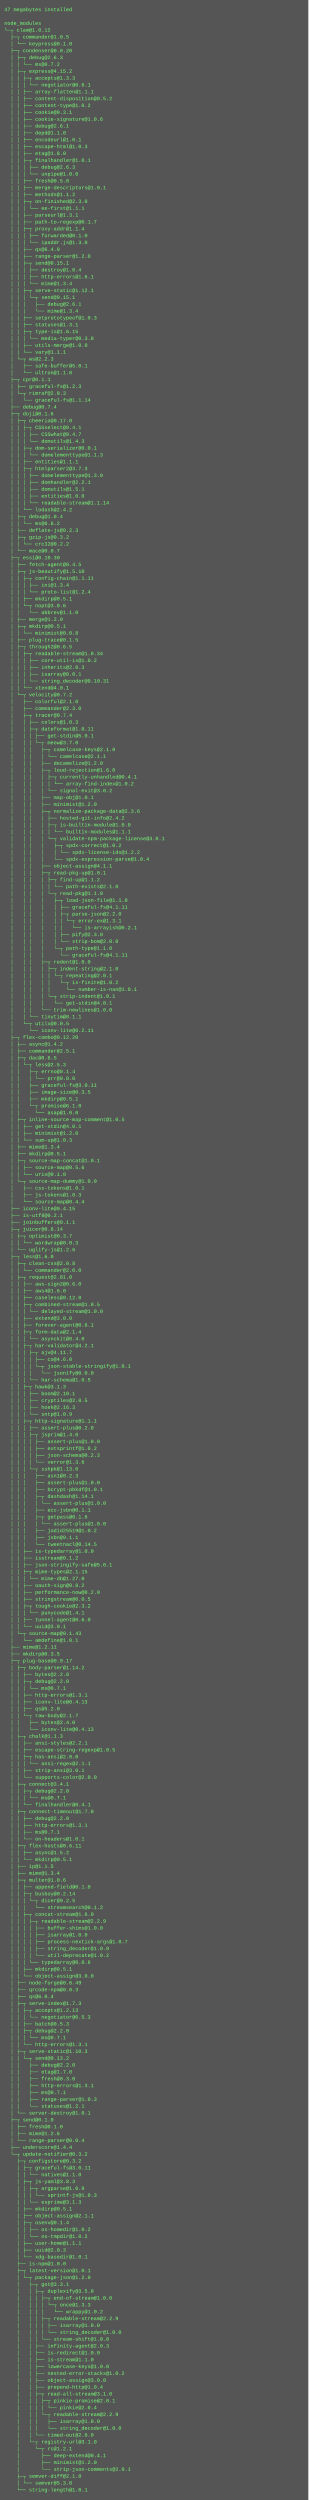
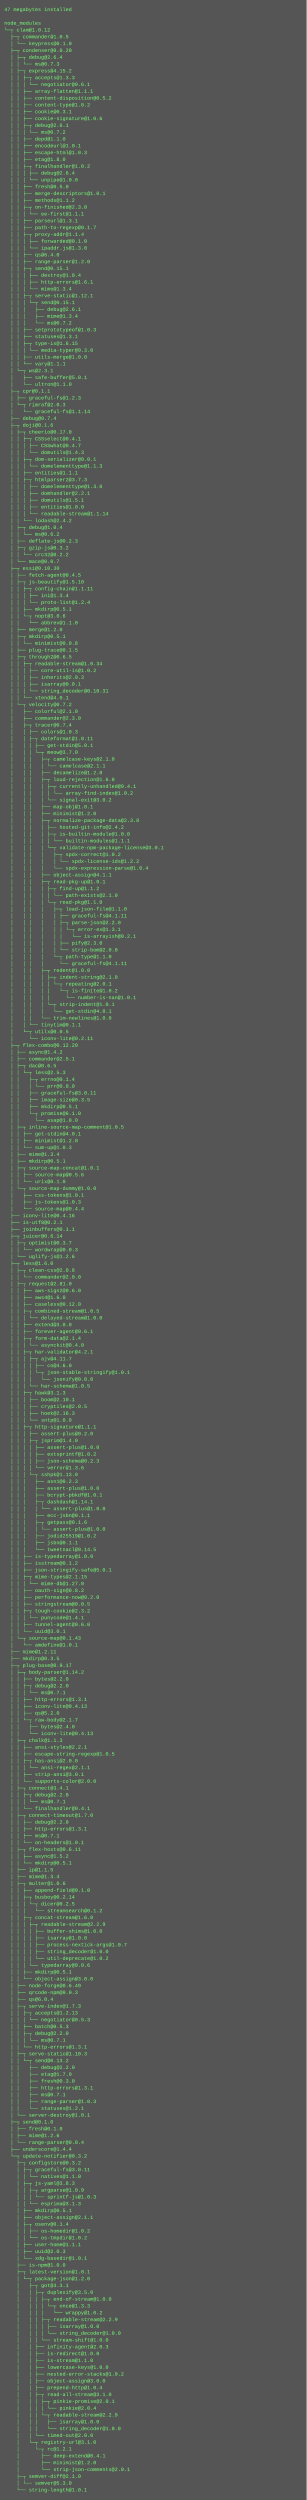
- <svg xmlns="http://www.w3.org/2000/svg" height="5838" width="720">
-   <rect height="5838" fill="#555" width="720" />
+ <svg xmlns="http://www.w3.org/2000/svg" height="5870" width="720">
+   <rect height="5870" fill="#555" width="720" />
  <text fill="#7f7" font-family="Courier New" font-size="12" xml:space="preserve">
    <tspan x="10" y="26">47 megabytes installed</tspan>
    <tspan x="10" y="42" />
    <tspan x="10" y="58">node_modules</tspan>
    <tspan x="10" y="74">└─┬ clam@1.0.12 </tspan>
    <tspan x="10" y="90">  ├─┬ commander@1.0.5 </tspan>
    <tspan x="10" y="106">  │ └── keypress@0.1.0 </tspan>
    <tspan x="10" y="122">  ├─┬ condenser@0.0.20 </tspan>
-     <tspan x="10" y="138">  │ ├─┬ debug@2.6.3 </tspan>
-     <tspan x="10" y="154">  │ │ └── ms@0.7.2 </tspan>
+     <tspan x="10" y="138">  │ ├─┬ debug@2.6.4 </tspan>
+     <tspan x="10" y="154">  │ │ └── ms@0.7.3 </tspan>
    <tspan x="10" y="170">  │ ├─┬ express@4.15.2 </tspan>
    <tspan x="10" y="186">  │ │ ├─┬ accepts@1.3.3 </tspan>
    <tspan x="10" y="202">  │ │ │ └── negotiator@0.6.1 </tspan>
    <tspan x="10" y="218">  │ │ ├── array-flatten@1.1.1 </tspan>
    <tspan x="10" y="234">  │ │ ├── content-disposition@0.5.2 </tspan>
    <tspan x="10" y="250">  │ │ ├── content-type@1.0.2 </tspan>
    <tspan x="10" y="266">  │ │ ├── cookie@0.3.1 </tspan>
    <tspan x="10" y="282">  │ │ ├── cookie-signature@1.0.6 </tspan>
-     <tspan x="10" y="298">  │ │ ├── debug@2.6.1 </tspan>
-     <tspan x="10" y="314">  │ │ ├── depd@1.1.0 </tspan>
-     <tspan x="10" y="330">  │ │ ├── encodeurl@1.0.1 </tspan>
-     <tspan x="10" y="346">  │ │ ├── escape-html@1.0.3 </tspan>
-     <tspan x="10" y="362">  │ │ ├── etag@1.8.0 </tspan>
-     <tspan x="10" y="378">  │ │ ├─┬ finalhandler@1.0.1 </tspan>
-     <tspan x="10" y="394">  │ │ │ ├── debug@2.6.3 </tspan>
-     <tspan x="10" y="410">  │ │ │ └── unpipe@1.0.0 </tspan>
-     <tspan x="10" y="426">  │ │ ├── fresh@0.5.0 </tspan>
-     <tspan x="10" y="442">  │ │ ├── merge-descriptors@1.0.1 </tspan>
-     <tspan x="10" y="458">  │ │ ├── methods@1.1.2 </tspan>
-     <tspan x="10" y="474">  │ │ ├─┬ on-finished@2.3.0 </tspan>
-     <tspan x="10" y="490">  │ │ │ └── ee-first@1.1.1 </tspan>
-     <tspan x="10" y="506">  │ │ ├── parseurl@1.3.1 </tspan>
-     <tspan x="10" y="522">  │ │ ├── path-to-regexp@0.1.7 </tspan>
-     <tspan x="10" y="538">  │ │ ├─┬ proxy-addr@1.1.4 </tspan>
-     <tspan x="10" y="554">  │ │ │ ├── forwarded@0.1.0 </tspan>
-     <tspan x="10" y="570">  │ │ │ └── ipaddr.js@1.3.0 </tspan>
-     <tspan x="10" y="586">  │ │ ├── qs@6.4.0 </tspan>
-     <tspan x="10" y="602">  │ │ ├── range-parser@1.2.0 </tspan>
-     <tspan x="10" y="618">  │ │ ├─┬ send@0.15.1 </tspan>
-     <tspan x="10" y="634">  │ │ │ ├── destroy@1.0.4 </tspan>
-     <tspan x="10" y="650">  │ │ │ ├── http-errors@1.6.1 </tspan>
-     <tspan x="10" y="666">  │ │ │ └── mime@1.3.4 </tspan>
-     <tspan x="10" y="682">  │ │ ├─┬ serve-static@1.12.1 </tspan>
-     <tspan x="10" y="698">  │ │ │ └─┬ send@0.15.1 </tspan>
-     <tspan x="10" y="714">  │ │ │   ├── debug@2.6.1 </tspan>
-     <tspan x="10" y="730">  │ │ │   └── mime@1.3.4 </tspan>
-     <tspan x="10" y="746">  │ │ ├── setprototypeof@1.0.3 </tspan>
-     <tspan x="10" y="762">  │ │ ├── statuses@1.3.1 </tspan>
-     <tspan x="10" y="778">  │ │ ├─┬ type-is@1.6.15 </tspan>
-     <tspan x="10" y="794">  │ │ │ └── media-typer@0.3.0 </tspan>
-     <tspan x="10" y="810">  │ │ ├── utils-merge@1.0.0 </tspan>
-     <tspan x="10" y="826">  │ │ └── vary@1.1.1 </tspan>
-     <tspan x="10" y="842">  │ └─┬ ws@2.2.3 </tspan>
-     <tspan x="10" y="858">  │   ├── safe-buffer@5.0.1 </tspan>
-     <tspan x="10" y="874">  │   └── ultron@1.1.0 </tspan>
-     <tspan x="10" y="890">  ├─┬ cpr@0.1.1 </tspan>
-     <tspan x="10" y="906">  │ ├── graceful-fs@1.2.3 </tspan>
-     <tspan x="10" y="922">  │ └─┬ rimraf@2.0.3 </tspan>
-     <tspan x="10" y="938">  │   └── graceful-fs@1.1.14 </tspan>
-     <tspan x="10" y="954">  ├── debug@0.7.4 </tspan>
-     <tspan x="10" y="970">  ├─┬ doji@0.1.6 </tspan>
-     <tspan x="10" y="986">  │ ├─┬ cheerio@0.17.0 </tspan>
-     <tspan x="10" y="1002">  │ │ ├─┬ CSSselect@0.4.1 </tspan>
-     <tspan x="10" y="1018">  │ │ │ ├── CSSwhat@0.4.7 </tspan>
-     <tspan x="10" y="1034">  │ │ │ └── domutils@1.4.3 </tspan>
-     <tspan x="10" y="1050">  │ │ ├─┬ dom-serializer@0.0.1 </tspan>
-     <tspan x="10" y="1066">  │ │ │ └── domelementtype@1.1.3 </tspan>
-     <tspan x="10" y="1082">  │ │ ├── entities@1.1.1 </tspan>
-     <tspan x="10" y="1098">  │ │ ├─┬ htmlparser2@3.7.3 </tspan>
-     <tspan x="10" y="1114">  │ │ │ ├── domelementtype@1.3.0 </tspan>
-     <tspan x="10" y="1130">  │ │ │ ├── domhandler@2.2.1 </tspan>
-     <tspan x="10" y="1146">  │ │ │ ├── domutils@1.5.1 </tspan>
-     <tspan x="10" y="1162">  │ │ │ ├── entities@1.0.0 </tspan>
-     <tspan x="10" y="1178">  │ │ │ └── readable-stream@1.1.14 </tspan>
-     <tspan x="10" y="1194">  │ │ └── lodash@2.4.2 </tspan>
-     <tspan x="10" y="1210">  │ ├─┬ debug@1.0.4 </tspan>
-     <tspan x="10" y="1226">  │ │ └── ms@0.6.2 </tspan>
-     <tspan x="10" y="1242">  │ ├── deflate-js@0.2.3 </tspan>
-     <tspan x="10" y="1258">  │ ├─┬ gzip-js@0.3.2 </tspan>
-     <tspan x="10" y="1274">  │ │ └── crc32@0.2.2 </tspan>
-     <tspan x="10" y="1290">  │ └── mace@0.0.7 </tspan>
-     <tspan x="10" y="1306">  ├─┬ essi@0.10.30 </tspan>
-     <tspan x="10" y="1322">  │ ├── fetch-agent@0.4.5 </tspan>
-     <tspan x="10" y="1338">  │ ├─┬ js-beautify@1.5.10 </tspan>
-     <tspan x="10" y="1354">  │ │ ├─┬ config-chain@1.1.11 </tspan>
-     <tspan x="10" y="1370">  │ │ │ ├── ini@1.3.4 </tspan>
-     <tspan x="10" y="1386">  │ │ │ └── proto-list@1.2.4 </tspan>
-     <tspan x="10" y="1402">  │ │ ├── mkdirp@0.5.1 </tspan>
-     <tspan x="10" y="1418">  │ │ └─┬ nopt@3.0.6 </tspan>
-     <tspan x="10" y="1434">  │ │   └── abbrev@1.1.0 </tspan>
-     <tspan x="10" y="1450">  │ ├── merge@1.2.0 </tspan>
-     <tspan x="10" y="1466">  │ ├─┬ mkdirp@0.5.1 </tspan>
-     <tspan x="10" y="1482">  │ │ └── minimist@0.0.8 </tspan>
-     <tspan x="10" y="1498">  │ ├── plug-trace@0.1.5 </tspan>
-     <tspan x="10" y="1514">  │ ├─┬ through2@0.6.5 </tspan>
-     <tspan x="10" y="1530">  │ │ ├─┬ readable-stream@1.0.34 </tspan>
-     <tspan x="10" y="1546">  │ │ │ ├── core-util-is@1.0.2 </tspan>
-     <tspan x="10" y="1562">  │ │ │ ├── inherits@2.0.3 </tspan>
-     <tspan x="10" y="1578">  │ │ │ ├── isarray@0.0.1 </tspan>
-     <tspan x="10" y="1594">  │ │ │ └── string_decoder@0.10.31 </tspan>
-     <tspan x="10" y="1610">  │ │ └── xtend@4.0.1 </tspan>
-     <tspan x="10" y="1626">  │ └─┬ velocity@0.7.2 </tspan>
-     <tspan x="10" y="1642">  │   ├── colorful@2.1.0 </tspan>
-     <tspan x="10" y="1658">  │   ├── commander@2.3.0 </tspan>
-     <tspan x="10" y="1674">  │   ├─┬ tracer@0.7.4 </tspan>
-     <tspan x="10" y="1690">  │   │ ├── colors@1.0.3 </tspan>
-     <tspan x="10" y="1706">  │   │ ├─┬ dateformat@1.0.11 </tspan>
-     <tspan x="10" y="1722">  │   │ │ ├── get-stdin@5.0.1 </tspan>
-     <tspan x="10" y="1738">  │   │ │ └─┬ meow@3.7.0 </tspan>
-     <tspan x="10" y="1754">  │   │ │   ├─┬ camelcase-keys@2.1.0 </tspan>
-     <tspan x="10" y="1770">  │   │ │   │ └── camelcase@2.1.1 </tspan>
-     <tspan x="10" y="1786">  │   │ │   ├── decamelize@1.2.0 </tspan>
-     <tspan x="10" y="1802">  │   │ │   ├─┬ loud-rejection@1.6.0 </tspan>
-     <tspan x="10" y="1818">  │   │ │   │ ├─┬ currently-unhandled@0.4.1 </tspan>
-     <tspan x="10" y="1834">  │   │ │   │ │ └── array-find-index@1.0.2 </tspan>
-     <tspan x="10" y="1850">  │   │ │   │ └── signal-exit@3.0.2 </tspan>
-     <tspan x="10" y="1866">  │   │ │   ├── map-obj@1.0.1 </tspan>
-     <tspan x="10" y="1882">  │   │ │   ├── minimist@1.2.0 </tspan>
-     <tspan x="10" y="1898">  │   │ │   ├─┬ normalize-package-data@2.3.6 </tspan>
-     <tspan x="10" y="1914">  │   │ │   │ ├── hosted-git-info@2.4.2 </tspan>
-     <tspan x="10" y="1930">  │   │ │   │ ├─┬ is-builtin-module@1.0.0 </tspan>
-     <tspan x="10" y="1946">  │   │ │   │ │ └── builtin-modules@1.1.1 </tspan>
-     <tspan x="10" y="1962">  │   │ │   │ └─┬ validate-npm-package-license@3.0.1 </tspan>
-     <tspan x="10" y="1978">  │   │ │   │   ├─┬ spdx-correct@1.0.2 </tspan>
-     <tspan x="10" y="1994">  │   │ │   │   │ └── spdx-license-ids@1.2.2 </tspan>
-     <tspan x="10" y="2010">  │   │ │   │   └── spdx-expression-parse@1.0.4 </tspan>
-     <tspan x="10" y="2026">  │   │ │   ├── object-assign@4.1.1 </tspan>
-     <tspan x="10" y="2042">  │   │ │   ├─┬ read-pkg-up@1.0.1 </tspan>
-     <tspan x="10" y="2058">  │   │ │   │ ├─┬ find-up@1.1.2 </tspan>
-     <tspan x="10" y="2074">  │   │ │   │ │ └── path-exists@2.1.0 </tspan>
-     <tspan x="10" y="2090">  │   │ │   │ └─┬ read-pkg@1.1.0 </tspan>
-     <tspan x="10" y="2106">  │   │ │   │   ├─┬ load-json-file@1.1.0 </tspan>
-     <tspan x="10" y="2122">  │   │ │   │   │ ├── graceful-fs@4.1.11 </tspan>
-     <tspan x="10" y="2138">  │   │ │   │   │ ├─┬ parse-json@2.2.0 </tspan>
-     <tspan x="10" y="2154">  │   │ │   │   │ │ └─┬ error-ex@1.3.1 </tspan>
-     <tspan x="10" y="2170">  │   │ │   │   │ │   └── is-arrayish@0.2.1 </tspan>
-     <tspan x="10" y="2186">  │   │ │   │   │ ├── pify@2.3.0 </tspan>
-     <tspan x="10" y="2202">  │   │ │   │   │ └── strip-bom@2.0.0 </tspan>
-     <tspan x="10" y="2218">  │   │ │   │   └─┬ path-type@1.1.0 </tspan>
-     <tspan x="10" y="2234">  │   │ │   │     └── graceful-fs@4.1.11 </tspan>
-     <tspan x="10" y="2250">  │   │ │   ├─┬ redent@1.0.0 </tspan>
-     <tspan x="10" y="2266">  │   │ │   │ ├─┬ indent-string@2.1.0 </tspan>
-     <tspan x="10" y="2282">  │   │ │   │ │ └─┬ repeating@2.0.1 </tspan>
-     <tspan x="10" y="2298">  │   │ │   │ │   └─┬ is-finite@1.0.2 </tspan>
-     <tspan x="10" y="2314">  │   │ │   │ │     └── number-is-nan@1.0.1 </tspan>
-     <tspan x="10" y="2330">  │   │ │   │ └─┬ strip-indent@1.0.1 </tspan>
-     <tspan x="10" y="2346">  │   │ │   │   └── get-stdin@4.0.1 </tspan>
-     <tspan x="10" y="2362">  │   │ │   └── trim-newlines@1.0.0 </tspan>
-     <tspan x="10" y="2378">  │   │ └── tinytim@0.1.1 </tspan>
-     <tspan x="10" y="2394">  │   └─┬ utilx@0.0.5 </tspan>
-     <tspan x="10" y="2410">  │     └── iconv-lite@0.2.11 </tspan>
-     <tspan x="10" y="2426">  ├─┬ flex-combo@0.12.20 </tspan>
-     <tspan x="10" y="2442">  │ ├── async@1.4.2 </tspan>
-     <tspan x="10" y="2458">  │ ├── commander@2.5.1 </tspan>
-     <tspan x="10" y="2474">  │ ├─┬ dac@0.6.5 </tspan>
-     <tspan x="10" y="2490">  │ │ └─┬ less@2.5.3 </tspan>
-     <tspan x="10" y="2506">  │ │   ├─┬ errno@0.1.4 </tspan>
-     <tspan x="10" y="2522">  │ │   │ └── prr@0.0.0 </tspan>
-     <tspan x="10" y="2538">  │ │   ├── graceful-fs@3.0.11 </tspan>
-     <tspan x="10" y="2554">  │ │   ├── image-size@0.3.5 </tspan>
-     <tspan x="10" y="2570">  │ │   ├── mkdirp@0.5.1 </tspan>
-     <tspan x="10" y="2586">  │ │   └─┬ promise@6.1.0 </tspan>
-     <tspan x="10" y="2602">  │ │     └── asap@1.0.0 </tspan>
-     <tspan x="10" y="2618">  │ ├─┬ inline-source-map-comment@1.0.5 </tspan>
-     <tspan x="10" y="2634">  │ │ ├── get-stdin@4.0.1 </tspan>
-     <tspan x="10" y="2650">  │ │ ├── minimist@1.2.0 </tspan>
-     <tspan x="10" y="2666">  │ │ └── sum-up@1.0.3 </tspan>
-     <tspan x="10" y="2682">  │ ├── mime@1.3.4 </tspan>
-     <tspan x="10" y="2698">  │ ├── mkdirp@0.5.1 </tspan>
-     <tspan x="10" y="2714">  │ ├─┬ source-map-concat@1.0.1 </tspan>
-     <tspan x="10" y="2730">  │ │ ├── source-map@0.5.6 </tspan>
-     <tspan x="10" y="2746">  │ │ └── urix@0.1.0 </tspan>
-     <tspan x="10" y="2762">  │ └─┬ source-map-dummy@1.0.0 </tspan>
-     <tspan x="10" y="2778">  │   ├── css-tokens@1.0.1 </tspan>
-     <tspan x="10" y="2794">  │   ├── js-tokens@1.0.3 </tspan>
-     <tspan x="10" y="2810">  │   └── source-map@0.4.4 </tspan>
-     <tspan x="10" y="2826">  ├── iconv-lite@0.4.15 </tspan>
-     <tspan x="10" y="2842">  ├── is-utf8@0.2.1 </tspan>
-     <tspan x="10" y="2858">  ├── joinbuffers@0.1.1 </tspan>
-     <tspan x="10" y="2874">  ├─┬ juicer@0.6.14 </tspan>
-     <tspan x="10" y="2890">  │ ├─┬ optimist@0.3.7 </tspan>
-     <tspan x="10" y="2906">  │ │ └── wordwrap@0.0.3 </tspan>
-     <tspan x="10" y="2922">  │ └── uglify-js@1.2.6 </tspan>
-     <tspan x="10" y="2938">  ├─┬ less@1.6.0 </tspan>
-     <tspan x="10" y="2954">  │ ├─┬ clean-css@2.0.8 </tspan>
-     <tspan x="10" y="2970">  │ │ └── commander@2.0.0 </tspan>
-     <tspan x="10" y="2986">  │ ├─┬ request@2.81.0 </tspan>
-     <tspan x="10" y="3002">  │ │ ├── aws-sign2@0.6.0 </tspan>
-     <tspan x="10" y="3018">  │ │ ├── aws4@1.6.0 </tspan>
-     <tspan x="10" y="3034">  │ │ ├── caseless@0.12.0 </tspan>
-     <tspan x="10" y="3050">  │ │ ├─┬ combined-stream@1.0.5 </tspan>
-     <tspan x="10" y="3066">  │ │ │ └── delayed-stream@1.0.0 </tspan>
-     <tspan x="10" y="3082">  │ │ ├── extend@3.0.0 </tspan>
-     <tspan x="10" y="3098">  │ │ ├── forever-agent@0.6.1 </tspan>
-     <tspan x="10" y="3114">  │ │ ├─┬ form-data@2.1.4 </tspan>
-     <tspan x="10" y="3130">  │ │ │ └── asynckit@0.4.0 </tspan>
-     <tspan x="10" y="3146">  │ │ ├─┬ har-validator@4.2.1 </tspan>
-     <tspan x="10" y="3162">  │ │ │ ├─┬ ajv@4.11.7 </tspan>
-     <tspan x="10" y="3178">  │ │ │ │ ├── co@4.6.0 </tspan>
-     <tspan x="10" y="3194">  │ │ │ │ └─┬ json-stable-stringify@1.0.1 </tspan>
-     <tspan x="10" y="3210">  │ │ │ │   └── jsonify@0.0.0 </tspan>
-     <tspan x="10" y="3226">  │ │ │ └── har-schema@1.0.5 </tspan>
-     <tspan x="10" y="3242">  │ │ ├─┬ hawk@3.1.3 </tspan>
-     <tspan x="10" y="3258">  │ │ │ ├── boom@2.10.1 </tspan>
-     <tspan x="10" y="3274">  │ │ │ ├── cryptiles@2.0.5 </tspan>
-     <tspan x="10" y="3290">  │ │ │ ├── hoek@2.16.3 </tspan>
-     <tspan x="10" y="3306">  │ │ │ └── sntp@1.0.9 </tspan>
-     <tspan x="10" y="3322">  │ │ ├─┬ http-signature@1.1.1 </tspan>
-     <tspan x="10" y="3338">  │ │ │ ├── assert-plus@0.2.0 </tspan>
-     <tspan x="10" y="3354">  │ │ │ ├─┬ jsprim@1.4.0 </tspan>
-     <tspan x="10" y="3370">  │ │ │ │ ├── assert-plus@1.0.0 </tspan>
-     <tspan x="10" y="3386">  │ │ │ │ ├── extsprintf@1.0.2 </tspan>
-     <tspan x="10" y="3402">  │ │ │ │ ├── json-schema@0.2.3 </tspan>
-     <tspan x="10" y="3418">  │ │ │ │ └── verror@1.3.6 </tspan>
-     <tspan x="10" y="3434">  │ │ │ └─┬ sshpk@1.13.0 </tspan>
-     <tspan x="10" y="3450">  │ │ │   ├── asn1@0.2.3 </tspan>
-     <tspan x="10" y="3466">  │ │ │   ├── assert-plus@1.0.0 </tspan>
-     <tspan x="10" y="3482">  │ │ │   ├── bcrypt-pbkdf@1.0.1 </tspan>
-     <tspan x="10" y="3498">  │ │ │   ├─┬ dashdash@1.14.1 </tspan>
-     <tspan x="10" y="3514">  │ │ │   │ └── assert-plus@1.0.0 </tspan>
-     <tspan x="10" y="3530">  │ │ │   ├── ecc-jsbn@0.1.1 </tspan>
-     <tspan x="10" y="3546">  │ │ │   ├─┬ getpass@0.1.6 </tspan>
-     <tspan x="10" y="3562">  │ │ │   │ └── assert-plus@1.0.0 </tspan>
-     <tspan x="10" y="3578">  │ │ │   ├── jodid25519@1.0.2 </tspan>
-     <tspan x="10" y="3594">  │ │ │   ├── jsbn@0.1.1 </tspan>
-     <tspan x="10" y="3610">  │ │ │   └── tweetnacl@0.14.5 </tspan>
-     <tspan x="10" y="3626">  │ │ ├── is-typedarray@1.0.0 </tspan>
-     <tspan x="10" y="3642">  │ │ ├── isstream@0.1.2 </tspan>
-     <tspan x="10" y="3658">  │ │ ├── json-stringify-safe@5.0.1 </tspan>
-     <tspan x="10" y="3674">  │ │ ├─┬ mime-types@2.1.15 </tspan>
-     <tspan x="10" y="3690">  │ │ │ └── mime-db@1.27.0 </tspan>
-     <tspan x="10" y="3706">  │ │ ├── oauth-sign@0.8.2 </tspan>
-     <tspan x="10" y="3722">  │ │ ├── performance-now@0.2.0 </tspan>
-     <tspan x="10" y="3738">  │ │ ├── stringstream@0.0.5 </tspan>
-     <tspan x="10" y="3754">  │ │ ├─┬ tough-cookie@2.3.2 </tspan>
-     <tspan x="10" y="3770">  │ │ │ └── punycode@1.4.1 </tspan>
-     <tspan x="10" y="3786">  │ │ ├── tunnel-agent@0.6.0 </tspan>
-     <tspan x="10" y="3802">  │ │ └── uuid@3.0.1 </tspan>
-     <tspan x="10" y="3818">  │ └─┬ source-map@0.1.43 </tspan>
-     <tspan x="10" y="3834">  │   └── amdefine@1.0.1 </tspan>
-     <tspan x="10" y="3850">  ├── mime@1.2.11 </tspan>
-     <tspan x="10" y="3866">  ├── mkdirp@0.3.5 </tspan>
-     <tspan x="10" y="3882">  ├─┬ plug-base@0.9.17 </tspan>
-     <tspan x="10" y="3898">  │ ├─┬ body-parser@1.14.2 </tspan>
-     <tspan x="10" y="3914">  │ │ ├── bytes@2.2.0 </tspan>
-     <tspan x="10" y="3930">  │ │ ├─┬ debug@2.2.0 </tspan>
-     <tspan x="10" y="3946">  │ │ │ └── ms@0.7.1 </tspan>
-     <tspan x="10" y="3962">  │ │ ├── http-errors@1.3.1 </tspan>
-     <tspan x="10" y="3978">  │ │ ├── iconv-lite@0.4.13 </tspan>
-     <tspan x="10" y="3994">  │ │ ├── qs@5.2.0 </tspan>
-     <tspan x="10" y="4010">  │ │ └─┬ raw-body@2.1.7 </tspan>
-     <tspan x="10" y="4026">  │ │   ├── bytes@2.4.0 </tspan>
-     <tspan x="10" y="4042">  │ │   └── iconv-lite@0.4.13 </tspan>
-     <tspan x="10" y="4058">  │ ├─┬ chalk@1.1.3 </tspan>
-     <tspan x="10" y="4074">  │ │ ├── ansi-styles@2.2.1 </tspan>
-     <tspan x="10" y="4090">  │ │ ├── escape-string-regexp@1.0.5 </tspan>
-     <tspan x="10" y="4106">  │ │ ├─┬ has-ansi@2.0.0 </tspan>
-     <tspan x="10" y="4122">  │ │ │ └── ansi-regex@2.1.1 </tspan>
-     <tspan x="10" y="4138">  │ │ ├── strip-ansi@3.0.1 </tspan>
-     <tspan x="10" y="4154">  │ │ └── supports-color@2.0.0 </tspan>
-     <tspan x="10" y="4170">  │ ├─┬ connect@3.4.1 </tspan>
-     <tspan x="10" y="4186">  │ │ ├─┬ debug@2.2.0 </tspan>
-     <tspan x="10" y="4202">  │ │ │ └── ms@0.7.1 </tspan>
-     <tspan x="10" y="4218">  │ │ └── finalhandler@0.4.1 </tspan>
-     <tspan x="10" y="4234">  │ ├─┬ connect-timeout@1.7.0 </tspan>
-     <tspan x="10" y="4250">  │ │ ├── debug@2.2.0 </tspan>
-     <tspan x="10" y="4266">  │ │ ├── http-errors@1.3.1 </tspan>
-     <tspan x="10" y="4282">  │ │ ├── ms@0.7.1 </tspan>
-     <tspan x="10" y="4298">  │ │ └── on-headers@1.0.1 </tspan>
-     <tspan x="10" y="4314">  │ ├─┬ flex-hosts@0.6.11 </tspan>
-     <tspan x="10" y="4330">  │ │ ├── async@1.5.2 </tspan>
-     <tspan x="10" y="4346">  │ │ └── mkdirp@0.5.1 </tspan>
-     <tspan x="10" y="4362">  │ ├── ip@1.1.5 </tspan>
-     <tspan x="10" y="4378">  │ ├── mime@1.3.4 </tspan>
-     <tspan x="10" y="4394">  │ ├─┬ multer@1.0.6 </tspan>
-     <tspan x="10" y="4410">  │ │ ├── append-field@0.1.0 </tspan>
-     <tspan x="10" y="4426">  │ │ ├─┬ busboy@0.2.14 </tspan>
-     <tspan x="10" y="4442">  │ │ │ └─┬ dicer@0.2.5 </tspan>
-     <tspan x="10" y="4458">  │ │ │   └── streamsearch@0.1.2 </tspan>
-     <tspan x="10" y="4474">  │ │ ├─┬ concat-stream@1.6.0 </tspan>
-     <tspan x="10" y="4490">  │ │ │ ├─┬ readable-stream@2.2.9 </tspan>
-     <tspan x="10" y="4506">  │ │ │ │ ├── buffer-shims@1.0.0 </tspan>
-     <tspan x="10" y="4522">  │ │ │ │ ├── isarray@1.0.0 </tspan>
-     <tspan x="10" y="4538">  │ │ │ │ ├── process-nextick-args@1.0.7 </tspan>
-     <tspan x="10" y="4554">  │ │ │ │ ├── string_decoder@1.0.0 </tspan>
-     <tspan x="10" y="4570">  │ │ │ │ └── util-deprecate@1.0.2 </tspan>
-     <tspan x="10" y="4586">  │ │ │ └── typedarray@0.0.6 </tspan>
-     <tspan x="10" y="4602">  │ │ ├── mkdirp@0.5.1 </tspan>
-     <tspan x="10" y="4618">  │ │ └── object-assign@3.0.0 </tspan>
-     <tspan x="10" y="4634">  │ ├── node-forge@0.6.49 </tspan>
-     <tspan x="10" y="4650">  │ ├── qrcode-npm@0.0.3 </tspan>
-     <tspan x="10" y="4666">  │ ├── qs@6.0.4 </tspan>
-     <tspan x="10" y="4682">  │ ├─┬ serve-index@1.7.3 </tspan>
-     <tspan x="10" y="4698">  │ │ ├─┬ accepts@1.2.13 </tspan>
-     <tspan x="10" y="4714">  │ │ │ └── negotiator@0.5.3 </tspan>
-     <tspan x="10" y="4730">  │ │ ├── batch@0.5.3 </tspan>
-     <tspan x="10" y="4746">  │ │ ├─┬ debug@2.2.0 </tspan>
-     <tspan x="10" y="4762">  │ │ │ └── ms@0.7.1 </tspan>
-     <tspan x="10" y="4778">  │ │ └── http-errors@1.3.1 </tspan>
-     <tspan x="10" y="4794">  │ ├─┬ serve-static@1.10.3 </tspan>
-     <tspan x="10" y="4810">  │ │ └─┬ send@0.13.2 </tspan>
-     <tspan x="10" y="4826">  │ │   ├── debug@2.2.0 </tspan>
-     <tspan x="10" y="4842">  │ │   ├── etag@1.7.0 </tspan>
-     <tspan x="10" y="4858">  │ │   ├── fresh@0.3.0 </tspan>
-     <tspan x="10" y="4874">  │ │   ├── http-errors@1.3.1 </tspan>
-     <tspan x="10" y="4890">  │ │   ├── ms@0.7.1 </tspan>
-     <tspan x="10" y="4906">  │ │   ├── range-parser@1.0.3 </tspan>
-     <tspan x="10" y="4922">  │ │   └── statuses@1.2.1 </tspan>
-     <tspan x="10" y="4938">  │ └── server-destroy@1.0.1 </tspan>
-     <tspan x="10" y="4954">  ├─┬ send@0.1.0 </tspan>
-     <tspan x="10" y="4970">  │ ├── fresh@0.1.0 </tspan>
-     <tspan x="10" y="4986">  │ ├── mime@1.2.6 </tspan>
-     <tspan x="10" y="5002">  │ └── range-parser@0.0.4 </tspan>
-     <tspan x="10" y="5018">  ├── underscore@1.4.4 </tspan>
-     <tspan x="10" y="5034">  └─┬ update-notifier@0.3.2 </tspan>
-     <tspan x="10" y="5050">    ├─┬ configstore@0.3.2 </tspan>
-     <tspan x="10" y="5066">    │ ├─┬ graceful-fs@3.0.11 </tspan>
-     <tspan x="10" y="5082">    │ │ └── natives@1.1.0 </tspan>
-     <tspan x="10" y="5098">    │ ├─┬ js-yaml@3.8.3 </tspan>
-     <tspan x="10" y="5114">    │ │ ├─┬ argparse@1.0.9 </tspan>
-     <tspan x="10" y="5130">    │ │ │ └── sprintf-js@1.0.3 </tspan>
-     <tspan x="10" y="5146">    │ │ └── esprima@3.1.3 </tspan>
-     <tspan x="10" y="5162">    │ ├── mkdirp@0.5.1 </tspan>
-     <tspan x="10" y="5178">    │ ├── object-assign@2.1.1 </tspan>
-     <tspan x="10" y="5194">    │ ├─┬ osenv@0.1.4 </tspan>
-     <tspan x="10" y="5210">    │ │ ├── os-homedir@1.0.2 </tspan>
-     <tspan x="10" y="5226">    │ │ └── os-tmpdir@1.0.2 </tspan>
-     <tspan x="10" y="5242">    │ ├── user-home@1.1.1 </tspan>
-     <tspan x="10" y="5258">    │ ├── uuid@2.0.3 </tspan>
-     <tspan x="10" y="5274">    │ └── xdg-basedir@1.0.1 </tspan>
-     <tspan x="10" y="5290">    ├── is-npm@1.0.0 </tspan>
-     <tspan x="10" y="5306">    ├─┬ latest-version@1.0.1 </tspan>
-     <tspan x="10" y="5322">    │ └─┬ package-json@1.2.0 </tspan>
-     <tspan x="10" y="5338">    │   ├─┬ got@3.3.1 </tspan>
-     <tspan x="10" y="5354">    │   │ ├─┬ duplexify@3.5.0 </tspan>
-     <tspan x="10" y="5370">    │   │ │ ├─┬ end-of-stream@1.0.0 </tspan>
-     <tspan x="10" y="5386">    │   │ │ │ └─┬ once@1.3.3 </tspan>
-     <tspan x="10" y="5402">    │   │ │ │   └── wrappy@1.0.2 </tspan>
-     <tspan x="10" y="5418">    │   │ │ ├─┬ readable-stream@2.2.9 </tspan>
-     <tspan x="10" y="5434">    │   │ │ │ ├── isarray@1.0.0 </tspan>
-     <tspan x="10" y="5450">    │   │ │ │ └── string_decoder@1.0.0 </tspan>
-     <tspan x="10" y="5466">    │   │ │ └── stream-shift@1.0.0 </tspan>
-     <tspan x="10" y="5482">    │   │ ├── infinity-agent@2.0.3 </tspan>
-     <tspan x="10" y="5498">    │   │ ├── is-redirect@1.0.0 </tspan>
-     <tspan x="10" y="5514">    │   │ ├── is-stream@1.1.0 </tspan>
-     <tspan x="10" y="5530">    │   │ ├── lowercase-keys@1.0.0 </tspan>
-     <tspan x="10" y="5546">    │   │ ├── nested-error-stacks@1.0.2 </tspan>
-     <tspan x="10" y="5562">    │   │ ├── object-assign@3.0.0 </tspan>
-     <tspan x="10" y="5578">    │   │ ├── prepend-http@1.0.4 </tspan>
-     <tspan x="10" y="5594">    │   │ ├─┬ read-all-stream@3.1.0 </tspan>
-     <tspan x="10" y="5610">    │   │ │ ├─┬ pinkie-promise@2.0.1 </tspan>
-     <tspan x="10" y="5626">    │   │ │ │ └── pinkie@2.0.4 </tspan>
-     <tspan x="10" y="5642">    │   │ │ └─┬ readable-stream@2.2.9 </tspan>
-     <tspan x="10" y="5658">    │   │ │   ├── isarray@1.0.0 </tspan>
-     <tspan x="10" y="5674">    │   │ │   └── string_decoder@1.0.0 </tspan>
-     <tspan x="10" y="5690">    │   │ └── timed-out@2.0.0 </tspan>
-     <tspan x="10" y="5706">    │   └─┬ registry-url@3.1.0 </tspan>
-     <tspan x="10" y="5722">    │     └─┬ rc@1.2.1 </tspan>
-     <tspan x="10" y="5738">    │       ├── deep-extend@0.4.1 </tspan>
-     <tspan x="10" y="5754">    │       ├── minimist@1.2.0 </tspan>
-     <tspan x="10" y="5770">    │       └── strip-json-comments@2.0.1 </tspan>
-     <tspan x="10" y="5786">    ├─┬ semver-diff@2.1.0 </tspan>
-     <tspan x="10" y="5802">    │ └── semver@5.3.0 </tspan>
-     <tspan x="10" y="5818">    └── string-length@1.0.1</tspan>
+     <tspan x="10" y="298">  │ │ ├─┬ debug@2.6.1 </tspan>
+     <tspan x="10" y="314">  │ │ │ └── ms@0.7.2 </tspan>
+     <tspan x="10" y="330">  │ │ ├── depd@1.1.0 </tspan>
+     <tspan x="10" y="346">  │ │ ├── encodeurl@1.0.1 </tspan>
+     <tspan x="10" y="362">  │ │ ├── escape-html@1.0.3 </tspan>
+     <tspan x="10" y="378">  │ │ ├── etag@1.8.0 </tspan>
+     <tspan x="10" y="394">  │ │ ├─┬ finalhandler@1.0.2 </tspan>
+     <tspan x="10" y="410">  │ │ │ ├── debug@2.6.4 </tspan>
+     <tspan x="10" y="426">  │ │ │ └── unpipe@1.0.0 </tspan>
+     <tspan x="10" y="442">  │ │ ├── fresh@0.5.0 </tspan>
+     <tspan x="10" y="458">  │ │ ├── merge-descriptors@1.0.1 </tspan>
+     <tspan x="10" y="474">  │ │ ├── methods@1.1.2 </tspan>
+     <tspan x="10" y="490">  │ │ ├─┬ on-finished@2.3.0 </tspan>
+     <tspan x="10" y="506">  │ │ │ └── ee-first@1.1.1 </tspan>
+     <tspan x="10" y="522">  │ │ ├── parseurl@1.3.1 </tspan>
+     <tspan x="10" y="538">  │ │ ├── path-to-regexp@0.1.7 </tspan>
+     <tspan x="10" y="554">  │ │ ├─┬ proxy-addr@1.1.4 </tspan>
+     <tspan x="10" y="570">  │ │ │ ├── forwarded@0.1.0 </tspan>
+     <tspan x="10" y="586">  │ │ │ └── ipaddr.js@1.3.0 </tspan>
+     <tspan x="10" y="602">  │ │ ├── qs@6.4.0 </tspan>
+     <tspan x="10" y="618">  │ │ ├── range-parser@1.2.0 </tspan>
+     <tspan x="10" y="634">  │ │ ├─┬ send@0.15.1 </tspan>
+     <tspan x="10" y="650">  │ │ │ ├── destroy@1.0.4 </tspan>
+     <tspan x="10" y="666">  │ │ │ ├── http-errors@1.6.1 </tspan>
+     <tspan x="10" y="682">  │ │ │ └── mime@1.3.4 </tspan>
+     <tspan x="10" y="698">  │ │ ├─┬ serve-static@1.12.1 </tspan>
+     <tspan x="10" y="714">  │ │ │ └─┬ send@0.15.1 </tspan>
+     <tspan x="10" y="730">  │ │ │   ├── debug@2.6.1 </tspan>
+     <tspan x="10" y="746">  │ │ │   ├── mime@1.3.4 </tspan>
+     <tspan x="10" y="762">  │ │ │   └── ms@0.7.2 </tspan>
+     <tspan x="10" y="778">  │ │ ├── setprototypeof@1.0.3 </tspan>
+     <tspan x="10" y="794">  │ │ ├── statuses@1.3.1 </tspan>
+     <tspan x="10" y="810">  │ │ ├─┬ type-is@1.6.15 </tspan>
+     <tspan x="10" y="826">  │ │ │ └── media-typer@0.3.0 </tspan>
+     <tspan x="10" y="842">  │ │ ├── utils-merge@1.0.0 </tspan>
+     <tspan x="10" y="858">  │ │ └── vary@1.1.1 </tspan>
+     <tspan x="10" y="874">  │ └─┬ ws@2.3.1 </tspan>
+     <tspan x="10" y="890">  │   ├── safe-buffer@5.0.1 </tspan>
+     <tspan x="10" y="906">  │   └── ultron@1.1.0 </tspan>
+     <tspan x="10" y="922">  ├─┬ cpr@0.1.1 </tspan>
+     <tspan x="10" y="938">  │ ├── graceful-fs@1.2.3 </tspan>
+     <tspan x="10" y="954">  │ └─┬ rimraf@2.0.3 </tspan>
+     <tspan x="10" y="970">  │   └── graceful-fs@1.1.14 </tspan>
+     <tspan x="10" y="986">  ├── debug@0.7.4 </tspan>
+     <tspan x="10" y="1002">  ├─┬ doji@0.1.6 </tspan>
+     <tspan x="10" y="1018">  │ ├─┬ cheerio@0.17.0 </tspan>
+     <tspan x="10" y="1034">  │ │ ├─┬ CSSselect@0.4.1 </tspan>
+     <tspan x="10" y="1050">  │ │ │ ├── CSSwhat@0.4.7 </tspan>
+     <tspan x="10" y="1066">  │ │ │ └── domutils@1.4.3 </tspan>
+     <tspan x="10" y="1082">  │ │ ├─┬ dom-serializer@0.0.1 </tspan>
+     <tspan x="10" y="1098">  │ │ │ └── domelementtype@1.1.3 </tspan>
+     <tspan x="10" y="1114">  │ │ ├── entities@1.1.1 </tspan>
+     <tspan x="10" y="1130">  │ │ ├─┬ htmlparser2@3.7.3 </tspan>
+     <tspan x="10" y="1146">  │ │ │ ├── domelementtype@1.3.0 </tspan>
+     <tspan x="10" y="1162">  │ │ │ ├── domhandler@2.2.1 </tspan>
+     <tspan x="10" y="1178">  │ │ │ ├── domutils@1.5.1 </tspan>
+     <tspan x="10" y="1194">  │ │ │ ├── entities@1.0.0 </tspan>
+     <tspan x="10" y="1210">  │ │ │ └── readable-stream@1.1.14 </tspan>
+     <tspan x="10" y="1226">  │ │ └── lodash@2.4.2 </tspan>
+     <tspan x="10" y="1242">  │ ├─┬ debug@1.0.4 </tspan>
+     <tspan x="10" y="1258">  │ │ └── ms@0.6.2 </tspan>
+     <tspan x="10" y="1274">  │ ├── deflate-js@0.2.3 </tspan>
+     <tspan x="10" y="1290">  │ ├─┬ gzip-js@0.3.2 </tspan>
+     <tspan x="10" y="1306">  │ │ └── crc32@0.2.2 </tspan>
+     <tspan x="10" y="1322">  │ └── mace@0.0.7 </tspan>
+     <tspan x="10" y="1338">  ├─┬ essi@0.10.30 </tspan>
+     <tspan x="10" y="1354">  │ ├── fetch-agent@0.4.5 </tspan>
+     <tspan x="10" y="1370">  │ ├─┬ js-beautify@1.5.10 </tspan>
+     <tspan x="10" y="1386">  │ │ ├─┬ config-chain@1.1.11 </tspan>
+     <tspan x="10" y="1402">  │ │ │ ├── ini@1.3.4 </tspan>
+     <tspan x="10" y="1418">  │ │ │ └── proto-list@1.2.4 </tspan>
+     <tspan x="10" y="1434">  │ │ ├── mkdirp@0.5.1 </tspan>
+     <tspan x="10" y="1450">  │ │ └─┬ nopt@3.0.6 </tspan>
+     <tspan x="10" y="1466">  │ │   └── abbrev@1.1.0 </tspan>
+     <tspan x="10" y="1482">  │ ├── merge@1.2.0 </tspan>
+     <tspan x="10" y="1498">  │ ├─┬ mkdirp@0.5.1 </tspan>
+     <tspan x="10" y="1514">  │ │ └── minimist@0.0.8 </tspan>
+     <tspan x="10" y="1530">  │ ├── plug-trace@0.1.5 </tspan>
+     <tspan x="10" y="1546">  │ ├─┬ through2@0.6.5 </tspan>
+     <tspan x="10" y="1562">  │ │ ├─┬ readable-stream@1.0.34 </tspan>
+     <tspan x="10" y="1578">  │ │ │ ├── core-util-is@1.0.2 </tspan>
+     <tspan x="10" y="1594">  │ │ │ ├── inherits@2.0.3 </tspan>
+     <tspan x="10" y="1610">  │ │ │ ├── isarray@0.0.1 </tspan>
+     <tspan x="10" y="1626">  │ │ │ └── string_decoder@0.10.31 </tspan>
+     <tspan x="10" y="1642">  │ │ └── xtend@4.0.1 </tspan>
+     <tspan x="10" y="1658">  │ └─┬ velocity@0.7.2 </tspan>
+     <tspan x="10" y="1674">  │   ├── colorful@2.1.0 </tspan>
+     <tspan x="10" y="1690">  │   ├── commander@2.3.0 </tspan>
+     <tspan x="10" y="1706">  │   ├─┬ tracer@0.7.4 </tspan>
+     <tspan x="10" y="1722">  │   │ ├── colors@1.0.3 </tspan>
+     <tspan x="10" y="1738">  │   │ ├─┬ dateformat@1.0.11 </tspan>
+     <tspan x="10" y="1754">  │   │ │ ├── get-stdin@5.0.1 </tspan>
+     <tspan x="10" y="1770">  │   │ │ └─┬ meow@3.7.0 </tspan>
+     <tspan x="10" y="1786">  │   │ │   ├─┬ camelcase-keys@2.1.0 </tspan>
+     <tspan x="10" y="1802">  │   │ │   │ └── camelcase@2.1.1 </tspan>
+     <tspan x="10" y="1818">  │   │ │   ├── decamelize@1.2.0 </tspan>
+     <tspan x="10" y="1834">  │   │ │   ├─┬ loud-rejection@1.6.0 </tspan>
+     <tspan x="10" y="1850">  │   │ │   │ ├─┬ currently-unhandled@0.4.1 </tspan>
+     <tspan x="10" y="1866">  │   │ │   │ │ └── array-find-index@1.0.2 </tspan>
+     <tspan x="10" y="1882">  │   │ │   │ └── signal-exit@3.0.2 </tspan>
+     <tspan x="10" y="1898">  │   │ │   ├── map-obj@1.0.1 </tspan>
+     <tspan x="10" y="1914">  │   │ │   ├── minimist@1.2.0 </tspan>
+     <tspan x="10" y="1930">  │   │ │   ├─┬ normalize-package-data@2.3.8 </tspan>
+     <tspan x="10" y="1946">  │   │ │   │ ├── hosted-git-info@2.4.2 </tspan>
+     <tspan x="10" y="1962">  │   │ │   │ ├─┬ is-builtin-module@1.0.0 </tspan>
+     <tspan x="10" y="1978">  │   │ │   │ │ └── builtin-modules@1.1.1 </tspan>
+     <tspan x="10" y="1994">  │   │ │   │ └─┬ validate-npm-package-license@3.0.1 </tspan>
+     <tspan x="10" y="2010">  │   │ │   │   ├─┬ spdx-correct@1.0.2 </tspan>
+     <tspan x="10" y="2026">  │   │ │   │   │ └── spdx-license-ids@1.2.2 </tspan>
+     <tspan x="10" y="2042">  │   │ │   │   └── spdx-expression-parse@1.0.4 </tspan>
+     <tspan x="10" y="2058">  │   │ │   ├── object-assign@4.1.1 </tspan>
+     <tspan x="10" y="2074">  │   │ │   ├─┬ read-pkg-up@1.0.1 </tspan>
+     <tspan x="10" y="2090">  │   │ │   │ ├─┬ find-up@1.1.2 </tspan>
+     <tspan x="10" y="2106">  │   │ │   │ │ └── path-exists@2.1.0 </tspan>
+     <tspan x="10" y="2122">  │   │ │   │ └─┬ read-pkg@1.1.0 </tspan>
+     <tspan x="10" y="2138">  │   │ │   │   ├─┬ load-json-file@1.1.0 </tspan>
+     <tspan x="10" y="2154">  │   │ │   │   │ ├── graceful-fs@4.1.11 </tspan>
+     <tspan x="10" y="2170">  │   │ │   │   │ ├─┬ parse-json@2.2.0 </tspan>
+     <tspan x="10" y="2186">  │   │ │   │   │ │ └─┬ error-ex@1.3.1 </tspan>
+     <tspan x="10" y="2202">  │   │ │   │   │ │   └── is-arrayish@0.2.1 </tspan>
+     <tspan x="10" y="2218">  │   │ │   │   │ ├── pify@2.3.0 </tspan>
+     <tspan x="10" y="2234">  │   │ │   │   │ └── strip-bom@2.0.0 </tspan>
+     <tspan x="10" y="2250">  │   │ │   │   └─┬ path-type@1.1.0 </tspan>
+     <tspan x="10" y="2266">  │   │ │   │     └── graceful-fs@4.1.11 </tspan>
+     <tspan x="10" y="2282">  │   │ │   ├─┬ redent@1.0.0 </tspan>
+     <tspan x="10" y="2298">  │   │ │   │ ├─┬ indent-string@2.1.0 </tspan>
+     <tspan x="10" y="2314">  │   │ │   │ │ └─┬ repeating@2.0.1 </tspan>
+     <tspan x="10" y="2330">  │   │ │   │ │   └─┬ is-finite@1.0.2 </tspan>
+     <tspan x="10" y="2346">  │   │ │   │ │     └── number-is-nan@1.0.1 </tspan>
+     <tspan x="10" y="2362">  │   │ │   │ └─┬ strip-indent@1.0.1 </tspan>
+     <tspan x="10" y="2378">  │   │ │   │   └── get-stdin@4.0.1 </tspan>
+     <tspan x="10" y="2394">  │   │ │   └── trim-newlines@1.0.0 </tspan>
+     <tspan x="10" y="2410">  │   │ └── tinytim@0.1.1 </tspan>
+     <tspan x="10" y="2426">  │   └─┬ utilx@0.0.5 </tspan>
+     <tspan x="10" y="2442">  │     └── iconv-lite@0.2.11 </tspan>
+     <tspan x="10" y="2458">  ├─┬ flex-combo@0.12.20 </tspan>
+     <tspan x="10" y="2474">  │ ├── async@1.4.2 </tspan>
+     <tspan x="10" y="2490">  │ ├── commander@2.5.1 </tspan>
+     <tspan x="10" y="2506">  │ ├─┬ dac@0.6.5 </tspan>
+     <tspan x="10" y="2522">  │ │ └─┬ less@2.5.3 </tspan>
+     <tspan x="10" y="2538">  │ │   ├─┬ errno@0.1.4 </tspan>
+     <tspan x="10" y="2554">  │ │   │ └── prr@0.0.0 </tspan>
+     <tspan x="10" y="2570">  │ │   ├── graceful-fs@3.0.11 </tspan>
+     <tspan x="10" y="2586">  │ │   ├── image-size@0.3.5 </tspan>
+     <tspan x="10" y="2602">  │ │   ├── mkdirp@0.5.1 </tspan>
+     <tspan x="10" y="2618">  │ │   └─┬ promise@6.1.0 </tspan>
+     <tspan x="10" y="2634">  │ │     └── asap@1.0.0 </tspan>
+     <tspan x="10" y="2650">  │ ├─┬ inline-source-map-comment@1.0.5 </tspan>
+     <tspan x="10" y="2666">  │ │ ├── get-stdin@4.0.1 </tspan>
+     <tspan x="10" y="2682">  │ │ ├── minimist@1.2.0 </tspan>
+     <tspan x="10" y="2698">  │ │ └── sum-up@1.0.3 </tspan>
+     <tspan x="10" y="2714">  │ ├── mime@1.3.4 </tspan>
+     <tspan x="10" y="2730">  │ ├── mkdirp@0.5.1 </tspan>
+     <tspan x="10" y="2746">  │ ├─┬ source-map-concat@1.0.1 </tspan>
+     <tspan x="10" y="2762">  │ │ ├── source-map@0.5.6 </tspan>
+     <tspan x="10" y="2778">  │ │ └── urix@0.1.0 </tspan>
+     <tspan x="10" y="2794">  │ └─┬ source-map-dummy@1.0.0 </tspan>
+     <tspan x="10" y="2810">  │   ├── css-tokens@1.0.1 </tspan>
+     <tspan x="10" y="2826">  │   ├── js-tokens@1.0.3 </tspan>
+     <tspan x="10" y="2842">  │   └── source-map@0.4.4 </tspan>
+     <tspan x="10" y="2858">  ├── iconv-lite@0.4.16 </tspan>
+     <tspan x="10" y="2874">  ├── is-utf8@0.2.1 </tspan>
+     <tspan x="10" y="2890">  ├── joinbuffers@0.1.1 </tspan>
+     <tspan x="10" y="2906">  ├─┬ juicer@0.6.14 </tspan>
+     <tspan x="10" y="2922">  │ ├─┬ optimist@0.3.7 </tspan>
+     <tspan x="10" y="2938">  │ │ └── wordwrap@0.0.3 </tspan>
+     <tspan x="10" y="2954">  │ └── uglify-js@1.2.6 </tspan>
+     <tspan x="10" y="2970">  ├─┬ less@1.6.0 </tspan>
+     <tspan x="10" y="2986">  │ ├─┬ clean-css@2.0.8 </tspan>
+     <tspan x="10" y="3002">  │ │ └── commander@2.0.0 </tspan>
+     <tspan x="10" y="3018">  │ ├─┬ request@2.81.0 </tspan>
+     <tspan x="10" y="3034">  │ │ ├── aws-sign2@0.6.0 </tspan>
+     <tspan x="10" y="3050">  │ │ ├── aws4@1.6.0 </tspan>
+     <tspan x="10" y="3066">  │ │ ├── caseless@0.12.0 </tspan>
+     <tspan x="10" y="3082">  │ │ ├─┬ combined-stream@1.0.5 </tspan>
+     <tspan x="10" y="3098">  │ │ │ └── delayed-stream@1.0.0 </tspan>
+     <tspan x="10" y="3114">  │ │ ├── extend@3.0.0 </tspan>
+     <tspan x="10" y="3130">  │ │ ├── forever-agent@0.6.1 </tspan>
+     <tspan x="10" y="3146">  │ │ ├─┬ form-data@2.1.4 </tspan>
+     <tspan x="10" y="3162">  │ │ │ └── asynckit@0.4.0 </tspan>
+     <tspan x="10" y="3178">  │ │ ├─┬ har-validator@4.2.1 </tspan>
+     <tspan x="10" y="3194">  │ │ │ ├─┬ ajv@4.11.7 </tspan>
+     <tspan x="10" y="3210">  │ │ │ │ ├── co@4.6.0 </tspan>
+     <tspan x="10" y="3226">  │ │ │ │ └─┬ json-stable-stringify@1.0.1 </tspan>
+     <tspan x="10" y="3242">  │ │ │ │   └── jsonify@0.0.0 </tspan>
+     <tspan x="10" y="3258">  │ │ │ └── har-schema@1.0.5 </tspan>
+     <tspan x="10" y="3274">  │ │ ├─┬ hawk@3.1.3 </tspan>
+     <tspan x="10" y="3290">  │ │ │ ├── boom@2.10.1 </tspan>
+     <tspan x="10" y="3306">  │ │ │ ├── cryptiles@2.0.5 </tspan>
+     <tspan x="10" y="3322">  │ │ │ ├── hoek@2.16.3 </tspan>
+     <tspan x="10" y="3338">  │ │ │ └── sntp@1.0.9 </tspan>
+     <tspan x="10" y="3354">  │ │ ├─┬ http-signature@1.1.1 </tspan>
+     <tspan x="10" y="3370">  │ │ │ ├── assert-plus@0.2.0 </tspan>
+     <tspan x="10" y="3386">  │ │ │ ├─┬ jsprim@1.4.0 </tspan>
+     <tspan x="10" y="3402">  │ │ │ │ ├── assert-plus@1.0.0 </tspan>
+     <tspan x="10" y="3418">  │ │ │ │ ├── extsprintf@1.0.2 </tspan>
+     <tspan x="10" y="3434">  │ │ │ │ ├── json-schema@0.2.3 </tspan>
+     <tspan x="10" y="3450">  │ │ │ │ └── verror@1.3.6 </tspan>
+     <tspan x="10" y="3466">  │ │ │ └─┬ sshpk@1.13.0 </tspan>
+     <tspan x="10" y="3482">  │ │ │   ├── asn1@0.2.3 </tspan>
+     <tspan x="10" y="3498">  │ │ │   ├── assert-plus@1.0.0 </tspan>
+     <tspan x="10" y="3514">  │ │ │   ├── bcrypt-pbkdf@1.0.1 </tspan>
+     <tspan x="10" y="3530">  │ │ │   ├─┬ dashdash@1.14.1 </tspan>
+     <tspan x="10" y="3546">  │ │ │   │ └── assert-plus@1.0.0 </tspan>
+     <tspan x="10" y="3562">  │ │ │   ├── ecc-jsbn@0.1.1 </tspan>
+     <tspan x="10" y="3578">  │ │ │   ├─┬ getpass@0.1.6 </tspan>
+     <tspan x="10" y="3594">  │ │ │   │ └── assert-plus@1.0.0 </tspan>
+     <tspan x="10" y="3610">  │ │ │   ├── jodid25519@1.0.2 </tspan>
+     <tspan x="10" y="3626">  │ │ │   ├── jsbn@0.1.1 </tspan>
+     <tspan x="10" y="3642">  │ │ │   └── tweetnacl@0.14.5 </tspan>
+     <tspan x="10" y="3658">  │ │ ├── is-typedarray@1.0.0 </tspan>
+     <tspan x="10" y="3674">  │ │ ├── isstream@0.1.2 </tspan>
+     <tspan x="10" y="3690">  │ │ ├── json-stringify-safe@5.0.1 </tspan>
+     <tspan x="10" y="3706">  │ │ ├─┬ mime-types@2.1.15 </tspan>
+     <tspan x="10" y="3722">  │ │ │ └── mime-db@1.27.0 </tspan>
+     <tspan x="10" y="3738">  │ │ ├── oauth-sign@0.8.2 </tspan>
+     <tspan x="10" y="3754">  │ │ ├── performance-now@0.2.0 </tspan>
+     <tspan x="10" y="3770">  │ │ ├── stringstream@0.0.5 </tspan>
+     <tspan x="10" y="3786">  │ │ ├─┬ tough-cookie@2.3.2 </tspan>
+     <tspan x="10" y="3802">  │ │ │ └── punycode@1.4.1 </tspan>
+     <tspan x="10" y="3818">  │ │ ├── tunnel-agent@0.6.0 </tspan>
+     <tspan x="10" y="3834">  │ │ └── uuid@3.0.1 </tspan>
+     <tspan x="10" y="3850">  │ └─┬ source-map@0.1.43 </tspan>
+     <tspan x="10" y="3866">  │   └── amdefine@1.0.1 </tspan>
+     <tspan x="10" y="3882">  ├── mime@1.2.11 </tspan>
+     <tspan x="10" y="3898">  ├── mkdirp@0.3.5 </tspan>
+     <tspan x="10" y="3914">  ├─┬ plug-base@0.9.17 </tspan>
+     <tspan x="10" y="3930">  │ ├─┬ body-parser@1.14.2 </tspan>
+     <tspan x="10" y="3946">  │ │ ├── bytes@2.2.0 </tspan>
+     <tspan x="10" y="3962">  │ │ ├─┬ debug@2.2.0 </tspan>
+     <tspan x="10" y="3978">  │ │ │ └── ms@0.7.1 </tspan>
+     <tspan x="10" y="3994">  │ │ ├── http-errors@1.3.1 </tspan>
+     <tspan x="10" y="4010">  │ │ ├── iconv-lite@0.4.13 </tspan>
+     <tspan x="10" y="4026">  │ │ ├── qs@5.2.0 </tspan>
+     <tspan x="10" y="4042">  │ │ └─┬ raw-body@2.1.7 </tspan>
+     <tspan x="10" y="4058">  │ │   ├── bytes@2.4.0 </tspan>
+     <tspan x="10" y="4074">  │ │   └── iconv-lite@0.4.13 </tspan>
+     <tspan x="10" y="4090">  │ ├─┬ chalk@1.1.3 </tspan>
+     <tspan x="10" y="4106">  │ │ ├── ansi-styles@2.2.1 </tspan>
+     <tspan x="10" y="4122">  │ │ ├── escape-string-regexp@1.0.5 </tspan>
+     <tspan x="10" y="4138">  │ │ ├─┬ has-ansi@2.0.0 </tspan>
+     <tspan x="10" y="4154">  │ │ │ └── ansi-regex@2.1.1 </tspan>
+     <tspan x="10" y="4170">  │ │ ├── strip-ansi@3.0.1 </tspan>
+     <tspan x="10" y="4186">  │ │ └── supports-color@2.0.0 </tspan>
+     <tspan x="10" y="4202">  │ ├─┬ connect@3.4.1 </tspan>
+     <tspan x="10" y="4218">  │ │ ├─┬ debug@2.2.0 </tspan>
+     <tspan x="10" y="4234">  │ │ │ └── ms@0.7.1 </tspan>
+     <tspan x="10" y="4250">  │ │ └── finalhandler@0.4.1 </tspan>
+     <tspan x="10" y="4266">  │ ├─┬ connect-timeout@1.7.0 </tspan>
+     <tspan x="10" y="4282">  │ │ ├── debug@2.2.0 </tspan>
+     <tspan x="10" y="4298">  │ │ ├── http-errors@1.3.1 </tspan>
+     <tspan x="10" y="4314">  │ │ ├── ms@0.7.1 </tspan>
+     <tspan x="10" y="4330">  │ │ └── on-headers@1.0.1 </tspan>
+     <tspan x="10" y="4346">  │ ├─┬ flex-hosts@0.6.11 </tspan>
+     <tspan x="10" y="4362">  │ │ ├── async@1.5.2 </tspan>
+     <tspan x="10" y="4378">  │ │ └── mkdirp@0.5.1 </tspan>
+     <tspan x="10" y="4394">  │ ├── ip@1.1.5 </tspan>
+     <tspan x="10" y="4410">  │ ├── mime@1.3.4 </tspan>
+     <tspan x="10" y="4426">  │ ├─┬ multer@1.0.6 </tspan>
+     <tspan x="10" y="4442">  │ │ ├── append-field@0.1.0 </tspan>
+     <tspan x="10" y="4458">  │ │ ├─┬ busboy@0.2.14 </tspan>
+     <tspan x="10" y="4474">  │ │ │ └─┬ dicer@0.2.5 </tspan>
+     <tspan x="10" y="4490">  │ │ │   └── streamsearch@0.1.2 </tspan>
+     <tspan x="10" y="4506">  │ │ ├─┬ concat-stream@1.6.0 </tspan>
+     <tspan x="10" y="4522">  │ │ │ ├─┬ readable-stream@2.2.9 </tspan>
+     <tspan x="10" y="4538">  │ │ │ │ ├── buffer-shims@1.0.0 </tspan>
+     <tspan x="10" y="4554">  │ │ │ │ ├── isarray@1.0.0 </tspan>
+     <tspan x="10" y="4570">  │ │ │ │ ├── process-nextick-args@1.0.7 </tspan>
+     <tspan x="10" y="4586">  │ │ │ │ ├── string_decoder@1.0.0 </tspan>
+     <tspan x="10" y="4602">  │ │ │ │ └── util-deprecate@1.0.2 </tspan>
+     <tspan x="10" y="4618">  │ │ │ └── typedarray@0.0.6 </tspan>
+     <tspan x="10" y="4634">  │ │ ├── mkdirp@0.5.1 </tspan>
+     <tspan x="10" y="4650">  │ │ └── object-assign@3.0.0 </tspan>
+     <tspan x="10" y="4666">  │ ├── node-forge@0.6.49 </tspan>
+     <tspan x="10" y="4682">  │ ├── qrcode-npm@0.0.3 </tspan>
+     <tspan x="10" y="4698">  │ ├── qs@6.0.4 </tspan>
+     <tspan x="10" y="4714">  │ ├─┬ serve-index@1.7.3 </tspan>
+     <tspan x="10" y="4730">  │ │ ├─┬ accepts@1.2.13 </tspan>
+     <tspan x="10" y="4746">  │ │ │ └── negotiator@0.5.3 </tspan>
+     <tspan x="10" y="4762">  │ │ ├── batch@0.5.3 </tspan>
+     <tspan x="10" y="4778">  │ │ ├─┬ debug@2.2.0 </tspan>
+     <tspan x="10" y="4794">  │ │ │ └── ms@0.7.1 </tspan>
+     <tspan x="10" y="4810">  │ │ └── http-errors@1.3.1 </tspan>
+     <tspan x="10" y="4826">  │ ├─┬ serve-static@1.10.3 </tspan>
+     <tspan x="10" y="4842">  │ │ └─┬ send@0.13.2 </tspan>
+     <tspan x="10" y="4858">  │ │   ├── debug@2.2.0 </tspan>
+     <tspan x="10" y="4874">  │ │   ├── etag@1.7.0 </tspan>
+     <tspan x="10" y="4890">  │ │   ├── fresh@0.3.0 </tspan>
+     <tspan x="10" y="4906">  │ │   ├── http-errors@1.3.1 </tspan>
+     <tspan x="10" y="4922">  │ │   ├── ms@0.7.1 </tspan>
+     <tspan x="10" y="4938">  │ │   ├── range-parser@1.0.3 </tspan>
+     <tspan x="10" y="4954">  │ │   └── statuses@1.2.1 </tspan>
+     <tspan x="10" y="4970">  │ └── server-destroy@1.0.1 </tspan>
+     <tspan x="10" y="4986">  ├─┬ send@0.1.0 </tspan>
+     <tspan x="10" y="5002">  │ ├── fresh@0.1.0 </tspan>
+     <tspan x="10" y="5018">  │ ├── mime@1.2.6 </tspan>
+     <tspan x="10" y="5034">  │ └── range-parser@0.0.4 </tspan>
+     <tspan x="10" y="5050">  ├── underscore@1.4.4 </tspan>
+     <tspan x="10" y="5066">  └─┬ update-notifier@0.3.2 </tspan>
+     <tspan x="10" y="5082">    ├─┬ configstore@0.3.2 </tspan>
+     <tspan x="10" y="5098">    │ ├─┬ graceful-fs@3.0.11 </tspan>
+     <tspan x="10" y="5114">    │ │ └── natives@1.1.0 </tspan>
+     <tspan x="10" y="5130">    │ ├─┬ js-yaml@3.8.3 </tspan>
+     <tspan x="10" y="5146">    │ │ ├─┬ argparse@1.0.9 </tspan>
+     <tspan x="10" y="5162">    │ │ │ └── sprintf-js@1.0.3 </tspan>
+     <tspan x="10" y="5178">    │ │ └── esprima@3.1.3 </tspan>
+     <tspan x="10" y="5194">    │ ├── mkdirp@0.5.1 </tspan>
+     <tspan x="10" y="5210">    │ ├── object-assign@2.1.1 </tspan>
+     <tspan x="10" y="5226">    │ ├─┬ osenv@0.1.4 </tspan>
+     <tspan x="10" y="5242">    │ │ ├── os-homedir@1.0.2 </tspan>
+     <tspan x="10" y="5258">    │ │ └── os-tmpdir@1.0.2 </tspan>
+     <tspan x="10" y="5274">    │ ├── user-home@1.1.1 </tspan>
+     <tspan x="10" y="5290">    │ ├── uuid@2.0.3 </tspan>
+     <tspan x="10" y="5306">    │ └── xdg-basedir@1.0.1 </tspan>
+     <tspan x="10" y="5322">    ├── is-npm@1.0.0 </tspan>
+     <tspan x="10" y="5338">    ├─┬ latest-version@1.0.1 </tspan>
+     <tspan x="10" y="5354">    │ └─┬ package-json@1.2.0 </tspan>
+     <tspan x="10" y="5370">    │   ├─┬ got@3.3.1 </tspan>
+     <tspan x="10" y="5386">    │   │ ├─┬ duplexify@3.5.0 </tspan>
+     <tspan x="10" y="5402">    │   │ │ ├─┬ end-of-stream@1.0.0 </tspan>
+     <tspan x="10" y="5418">    │   │ │ │ └─┬ once@1.3.3 </tspan>
+     <tspan x="10" y="5434">    │   │ │ │   └── wrappy@1.0.2 </tspan>
+     <tspan x="10" y="5450">    │   │ │ ├─┬ readable-stream@2.2.9 </tspan>
+     <tspan x="10" y="5466">    │   │ │ │ ├── isarray@1.0.0 </tspan>
+     <tspan x="10" y="5482">    │   │ │ │ └── string_decoder@1.0.0 </tspan>
+     <tspan x="10" y="5498">    │   │ │ └── stream-shift@1.0.0 </tspan>
+     <tspan x="10" y="5514">    │   │ ├── infinity-agent@2.0.3 </tspan>
+     <tspan x="10" y="5530">    │   │ ├── is-redirect@1.0.0 </tspan>
+     <tspan x="10" y="5546">    │   │ ├── is-stream@1.1.0 </tspan>
+     <tspan x="10" y="5562">    │   │ ├── lowercase-keys@1.0.0 </tspan>
+     <tspan x="10" y="5578">    │   │ ├── nested-error-stacks@1.0.2 </tspan>
+     <tspan x="10" y="5594">    │   │ ├── object-assign@3.0.0 </tspan>
+     <tspan x="10" y="5610">    │   │ ├── prepend-http@1.0.4 </tspan>
+     <tspan x="10" y="5626">    │   │ ├─┬ read-all-stream@3.1.0 </tspan>
+     <tspan x="10" y="5642">    │   │ │ ├─┬ pinkie-promise@2.0.1 </tspan>
+     <tspan x="10" y="5658">    │   │ │ │ └── pinkie@2.0.4 </tspan>
+     <tspan x="10" y="5674">    │   │ │ └─┬ readable-stream@2.2.9 </tspan>
+     <tspan x="10" y="5690">    │   │ │   ├── isarray@1.0.0 </tspan>
+     <tspan x="10" y="5706">    │   │ │   └── string_decoder@1.0.0 </tspan>
+     <tspan x="10" y="5722">    │   │ └── timed-out@2.0.0 </tspan>
+     <tspan x="10" y="5738">    │   └─┬ registry-url@3.1.0 </tspan>
+     <tspan x="10" y="5754">    │     └─┬ rc@1.2.1 </tspan>
+     <tspan x="10" y="5770">    │       ├── deep-extend@0.4.1 </tspan>
+     <tspan x="10" y="5786">    │       ├── minimist@1.2.0 </tspan>
+     <tspan x="10" y="5802">    │       └── strip-json-comments@2.0.1 </tspan>
+     <tspan x="10" y="5818">    ├─┬ semver-diff@2.1.0 </tspan>
+     <tspan x="10" y="5834">    │ └── semver@5.3.0 </tspan>
+     <tspan x="10" y="5850">    └── string-length@1.0.1</tspan>
  </text>
</svg>
